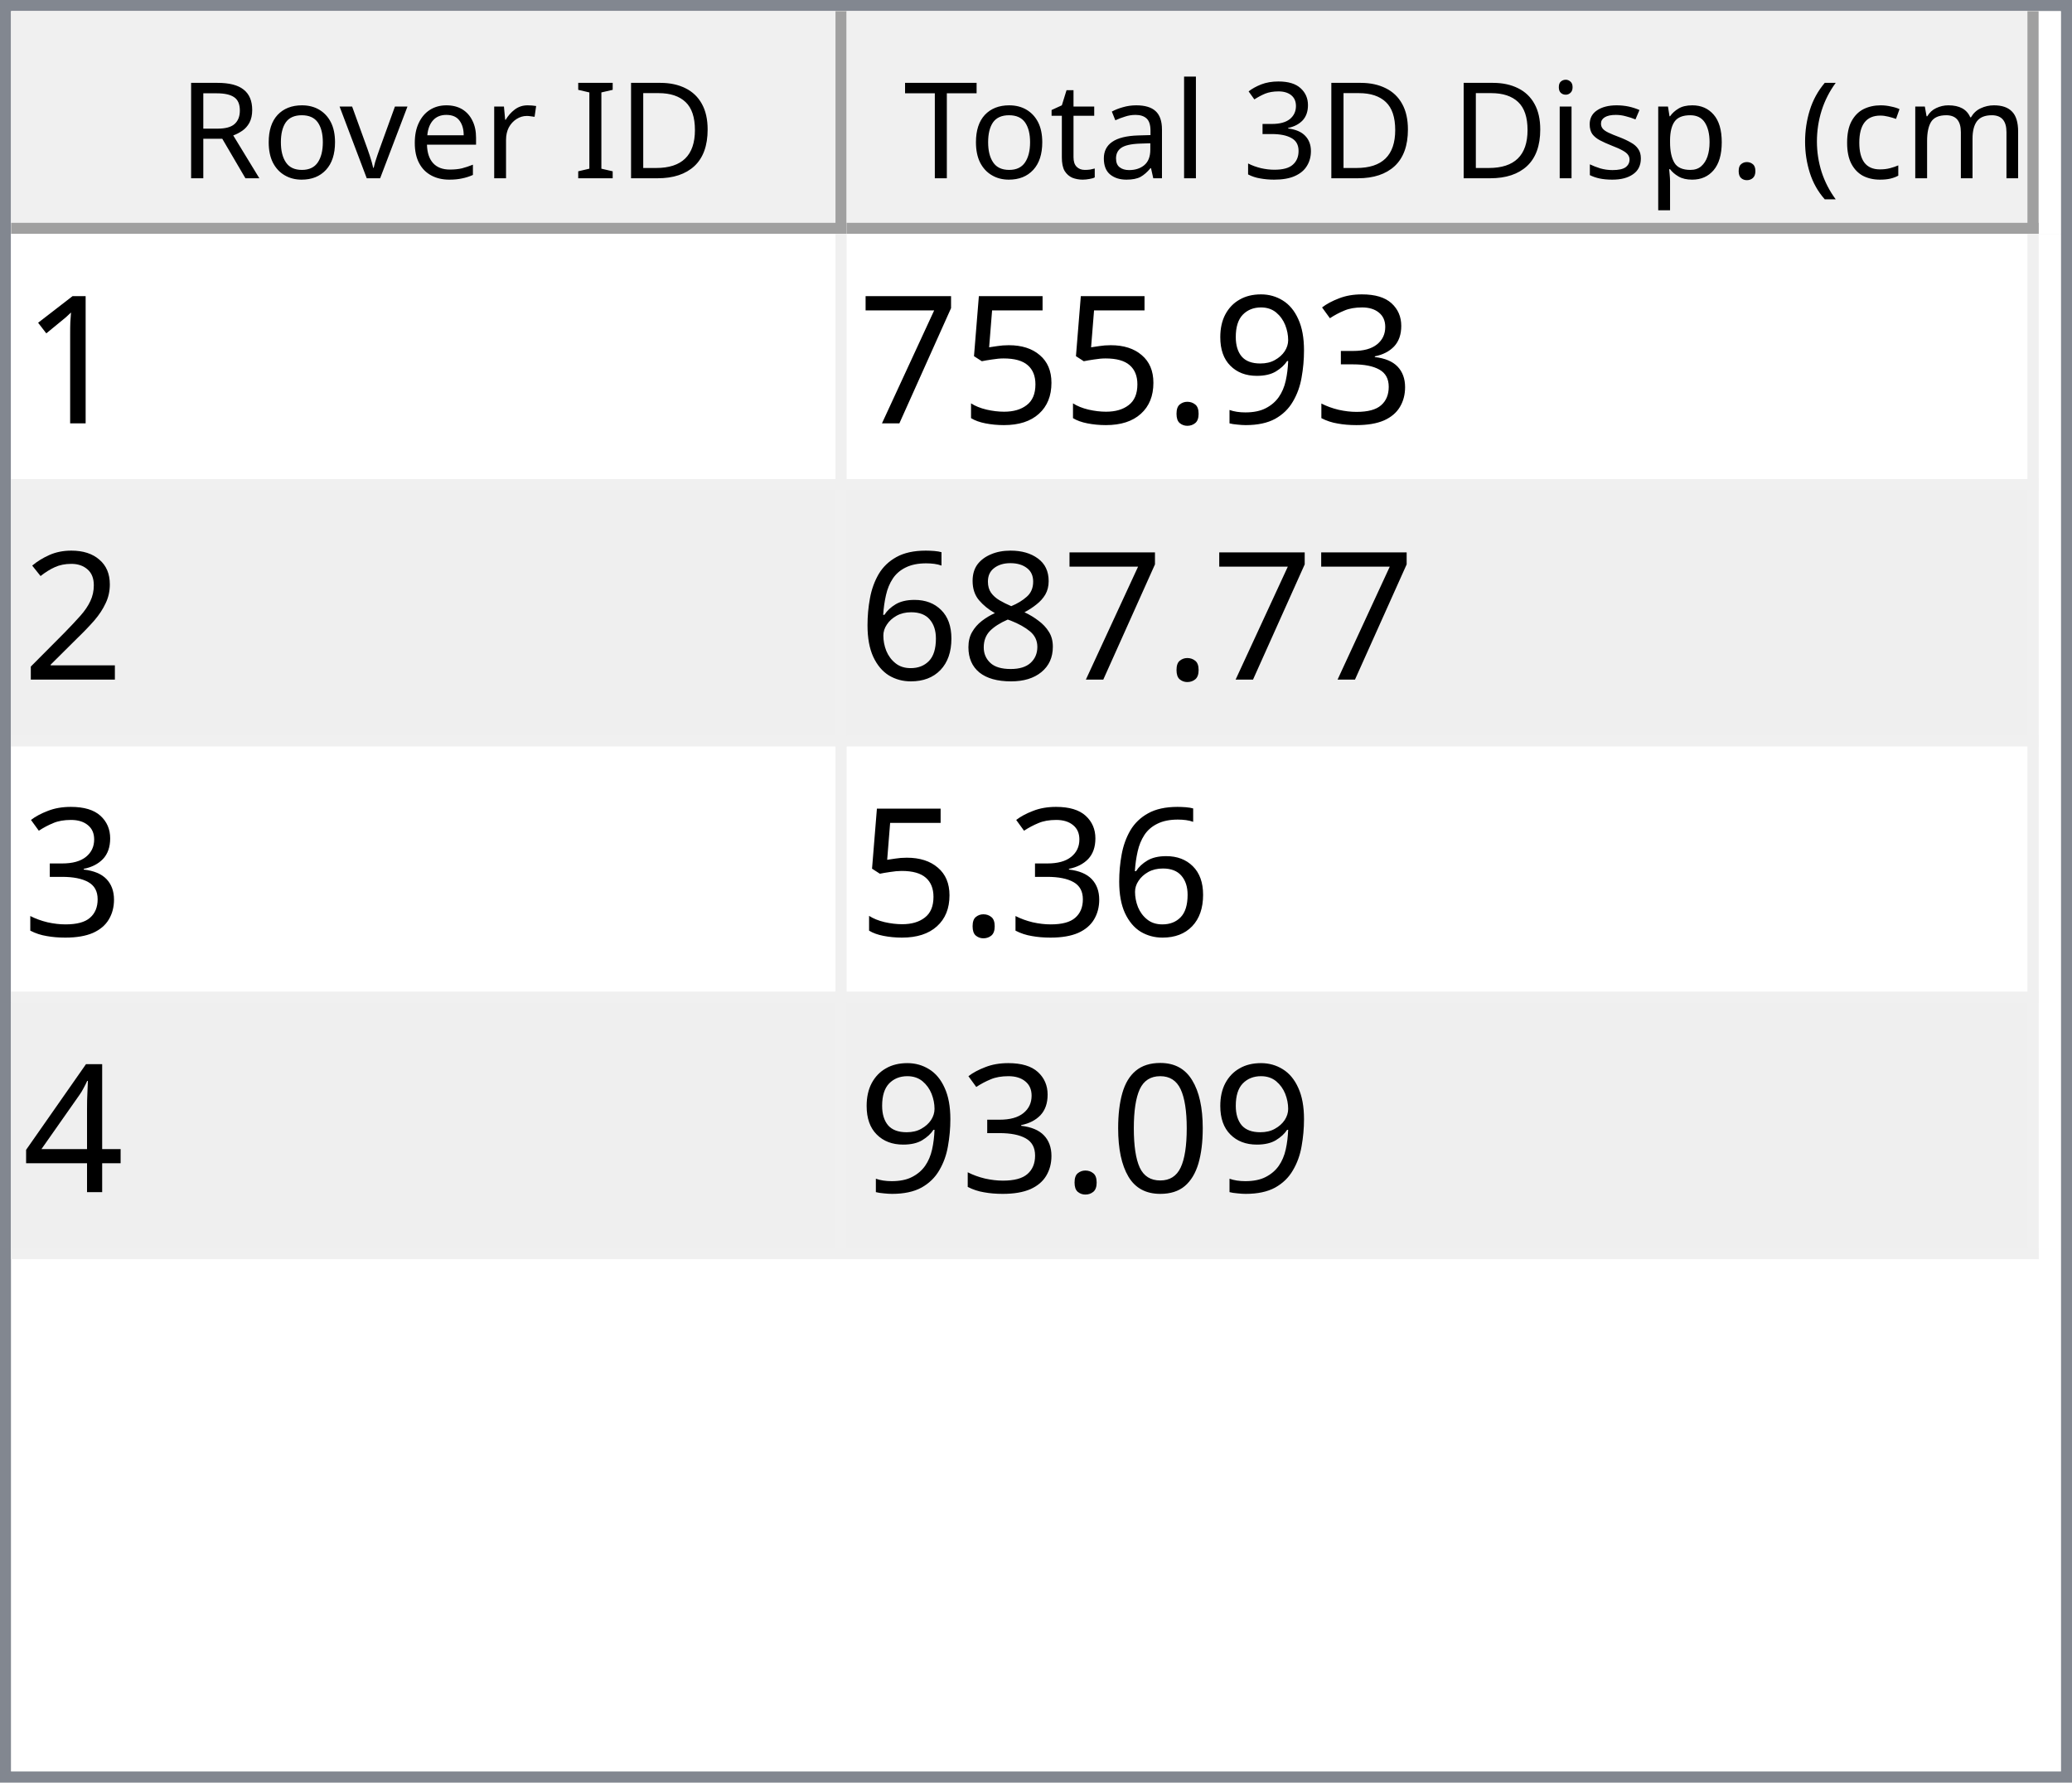
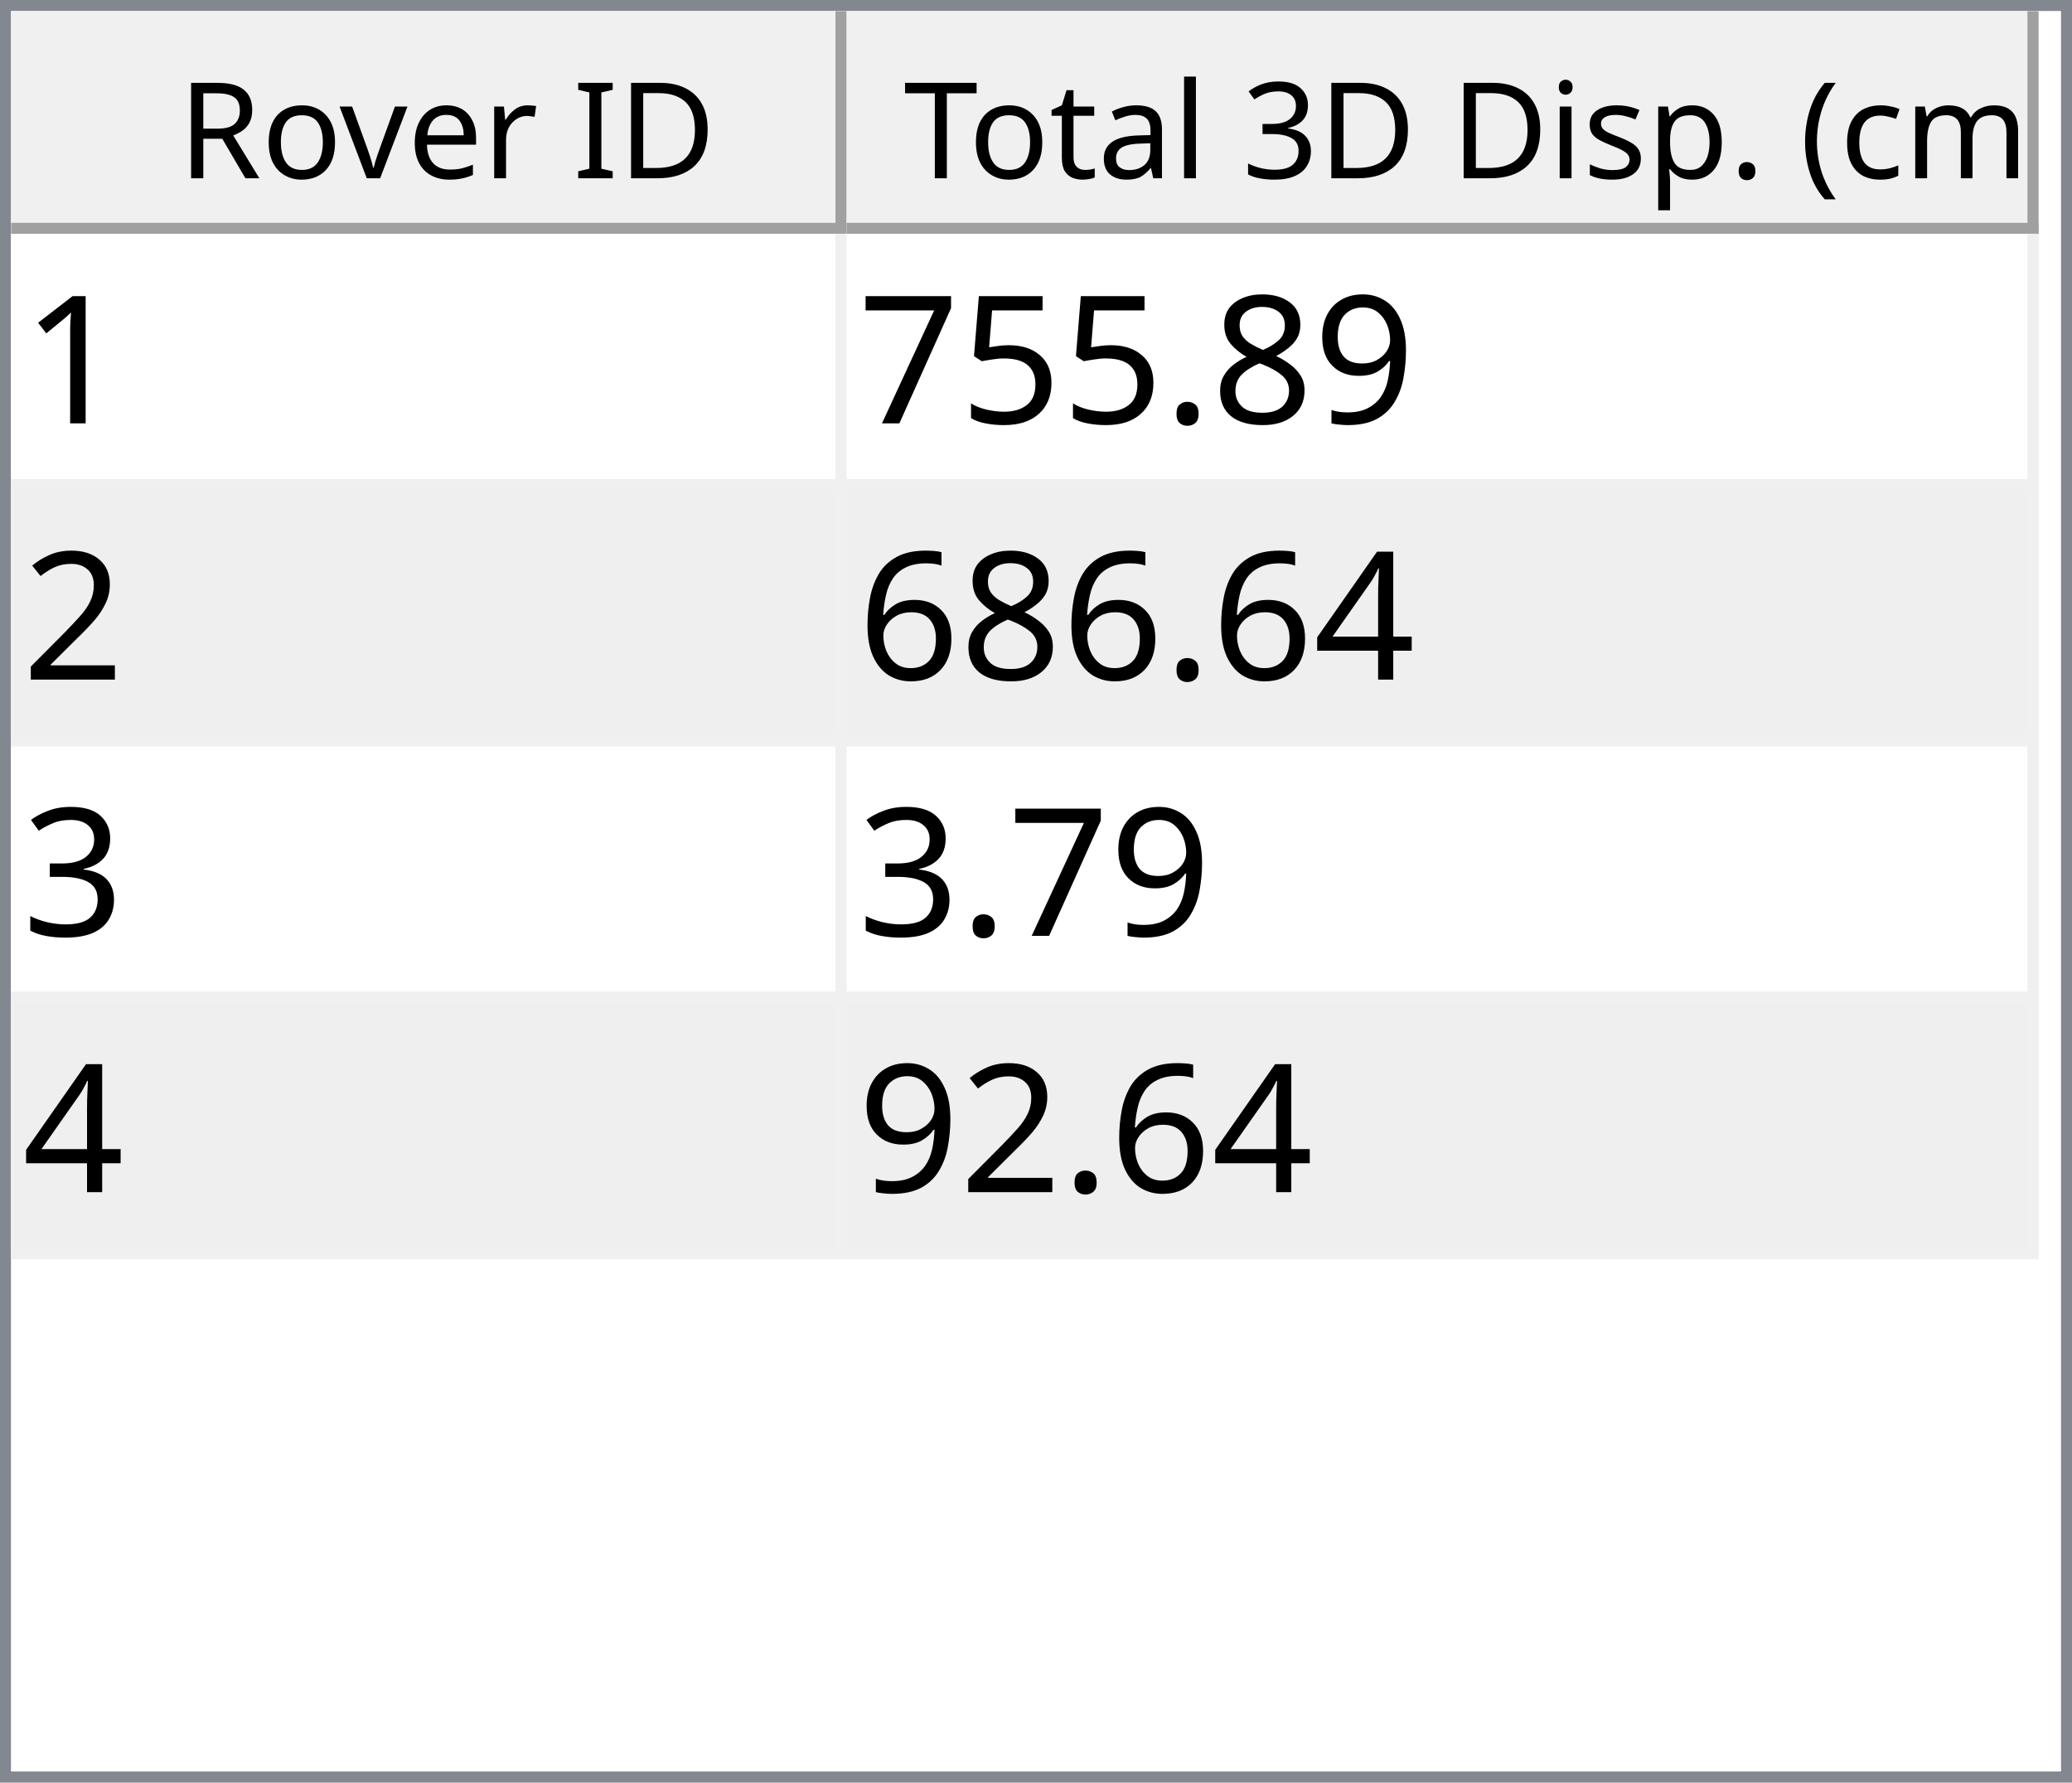
<svg xmlns="http://www.w3.org/2000/svg" style="fill-opacity:1; color-rendering:auto; color-interpolation:auto; text-rendering:auto; stroke:black; stroke-linecap:square; stroke-miterlimit:10; shape-rendering:auto; stroke-opacity:1; fill:black; stroke-dasharray:none; font-weight:normal; stroke-width:1; font-family:'Dialog'; font-style:normal; stroke-linejoin:miter; font-size:12px; stroke-dashoffset:0; image-rendering:auto;" width="186" height="160">
  <defs id="genericDefs" />
  <g>
    <defs id="defs1">
      <clipPath clipPathUnits="userSpaceOnUse" id="clipPath1">
        <path d="M0 0 L186 0 L186 160 L0 160 L0 0 Z" />
      </clipPath>
      <clipPath clipPathUnits="userSpaceOnUse" id="clipPath2">
        <path d="M0 0 L0 160 L186 160 L186 0 Z" />
      </clipPath>
      <clipPath clipPathUnits="userSpaceOnUse" id="clipPath3">
        <path d="M0 0 L0 20 L184 20 L184 0 Z" />
      </clipPath>
      <clipPath clipPathUnits="userSpaceOnUse" id="clipPath4">
        <path d="M0 0 L0 20 L75 20 L75 0 Z" />
      </clipPath>
      <clipPath clipPathUnits="userSpaceOnUse" id="clipPath5">
        <path d="M1 1 L1 19 L74 19 L74 1 Z" />
      </clipPath>
      <clipPath clipPathUnits="userSpaceOnUse" id="clipPath6">
        <path d="M0 0 L0 18 L73 18 L73 0 Z" />
      </clipPath>
      <clipPath clipPathUnits="userSpaceOnUse" id="clipPath7">
        <path d="M-0.5 -0.5 L-0.5 19.5 L74.5 19.5 L74.5 -0.5 Z" />
      </clipPath>
      <clipPath clipPathUnits="userSpaceOnUse" id="clipPath8">
        <path d="M0 0 L0 20 L107 20 L107 0 Z" />
      </clipPath>
      <clipPath clipPathUnits="userSpaceOnUse" id="clipPath9">
        <path d="M1 1 L1 19 L106 19 L106 1 Z" />
      </clipPath>
      <clipPath clipPathUnits="userSpaceOnUse" id="clipPath10">
        <path d="M0 0 L0 18 L105 18 L105 0 Z" />
      </clipPath>
      <clipPath clipPathUnits="userSpaceOnUse" id="clipPath11">
        <path d="M-0.5 -0.5 L-0.5 19.5 L106.5 19.5 L106.5 -0.5 Z" />
      </clipPath>
      <clipPath clipPathUnits="userSpaceOnUse" id="clipPath12">
        <path d="M0 0 L0 138 L184 138 L184 0 Z" />
      </clipPath>
      <clipPath clipPathUnits="userSpaceOnUse" id="clipPath13">
        <path d="M0 0 L0 92 L182 92 L182 0 Z" />
      </clipPath>
      <clipPath clipPathUnits="userSpaceOnUse" id="clipPath14">
        <path d="M-0.5 -0.5 L-0.5 91.5 L181.5 91.5 L181.5 -0.5 Z" />
      </clipPath>
      <clipPath clipPathUnits="userSpaceOnUse" id="clipPath15">
        <path d="M0 0 L0 22 L74 22 L74 0 Z" />
      </clipPath>
      <clipPath clipPathUnits="userSpaceOnUse" id="clipPath16">
        <path d="M0 0 L0 22 L106 22 L106 0 Z" />
      </clipPath>
      <font horiz-adv-x="64.551" id="font1">
        <font-face ascent="107.91" descent="25.098" units-per-em="100" style="font-style:normal; font-family:Segoe UI; font-weight:normal;" />
        <missing-glyph horiz-adv-x="64.551" d="M8.109 0 L8.109 68.266 L56.453 68.266 L56.453 0 L8.109 0 ZM15.328 7.234 L49.219 7.234 L49.219 61.031 L15.328 61.031 L15.328 7.234 Z" />
        <glyph unicode="D" horiz-adv-x="70.117" d="M9.188 0 L9.188 70.016 L28.516 70.016 Q65.531 70.016 65.531 35.891 Q65.531 19.672 55.25 9.836 Q44.969 0 27.734 0 L9.188 0 ZM17.391 62.594 L17.391 7.422 L27.828 7.422 Q41.609 7.422 49.273 14.797 Q56.938 22.172 56.938 35.688 Q56.938 62.594 28.328 62.594 L17.391 62.594 Z" />
        <glyph unicode="I" horiz-adv-x="26.611" d="M17.391 0 L9.188 0 L9.188 70.016 L17.391 70.016 L17.391 0 Z" />
        <glyph unicode=" " horiz-adv-x="27.393" d="" />
        <glyph unicode="r" horiz-adv-x="34.766" d="M34.188 41.891 Q32.078 43.5 28.125 43.5 Q23 43.5 19.555 38.672 Q16.109 33.844 16.109 25.484 L16.109 0 L8.109 0 L8.109 50 L16.109 50 L16.109 39.703 L16.312 39.703 Q18.016 44.969 21.531 47.922 Q25.047 50.875 29.391 50.875 Q32.516 50.875 34.188 50.203 L34.188 41.891 Z" />
        <glyph unicode="e" horiz-adv-x="52.295" d="M48.297 23 L12.984 23 Q13.188 14.656 17.484 10.109 Q21.781 5.562 29.297 5.562 Q37.75 5.562 44.828 11.141 L44.828 3.609 Q38.234 -1.172 27.391 -1.172 Q16.797 -1.172 10.742 5.641 Q4.688 12.453 4.688 24.812 Q4.688 36.469 11.305 43.82 Q17.922 51.172 27.734 51.172 Q37.547 51.172 42.922 44.828 Q48.297 38.484 48.297 27.203 L48.297 23 ZM40.094 29.781 Q40.047 36.719 36.75 40.578 Q33.453 44.438 27.594 44.438 Q21.922 44.438 17.969 40.383 Q14.016 36.328 13.094 29.781 L40.094 29.781 Z" />
        <glyph unicode="v" horiz-adv-x="47.9" d="M47.406 50 L27.484 0 L19.625 0 L0.688 50 L9.469 50 L22.172 13.672 Q23.578 9.672 23.922 6.688 L24.125 6.688 Q24.609 10.453 25.688 13.484 L38.969 50 L47.406 50 Z" />
        <glyph unicode="o" horiz-adv-x="58.594" d="M29 -1.172 Q17.922 -1.172 11.305 5.836 Q4.688 12.844 4.688 24.422 Q4.688 37.016 11.57 44.094 Q18.453 51.172 30.172 51.172 Q41.359 51.172 47.633 44.289 Q53.906 37.406 53.906 25.203 Q53.906 13.234 47.141 6.031 Q40.375 -1.172 29 -1.172 ZM29.594 44.438 Q21.875 44.438 17.383 39.188 Q12.891 33.938 12.891 24.703 Q12.891 15.828 17.43 10.695 Q21.969 5.562 29.594 5.562 Q37.359 5.562 41.531 10.594 Q45.703 15.625 45.703 24.906 Q45.703 34.281 41.531 39.359 Q37.359 44.438 29.594 44.438 Z" />
        <glyph unicode="R" horiz-adv-x="59.814" d="M59.375 0 L49.609 0 L37.891 19.625 Q36.281 22.359 34.766 24.289 Q33.25 26.219 31.664 27.438 Q30.078 28.656 28.25 29.219 Q26.422 29.781 24.125 29.781 L17.391 29.781 L17.391 0 L9.188 0 L9.188 70.016 L30.078 70.016 Q34.672 70.016 38.555 68.867 Q42.438 67.719 45.289 65.375 Q48.141 63.031 49.758 59.547 Q51.375 56.062 51.375 51.375 Q51.375 47.703 50.273 44.656 Q49.172 41.609 47.148 39.211 Q45.125 36.812 42.266 35.133 Q39.406 33.453 35.844 32.516 L35.844 32.328 Q37.594 31.547 38.891 30.547 Q40.188 29.547 41.359 28.18 Q42.531 26.812 43.68 25.078 Q44.828 23.344 46.234 21.047 L59.375 0 ZM17.391 62.594 L17.391 37.203 L28.516 37.203 Q31.594 37.203 34.203 38.133 Q36.812 39.062 38.719 40.797 Q40.625 42.531 41.703 45.047 Q42.781 47.562 42.781 50.688 Q42.781 56.297 39.141 59.445 Q35.5 62.594 28.609 62.594 L17.391 62.594 Z" />
        <glyph unicode=")" horiz-adv-x="30.176" d="M8.297 -15.922 L1.172 -15.922 Q16.406 2.344 16.406 26.812 Q16.406 51.469 1.078 70.016 L8.297 70.016 Q23.531 52.156 23.531 26.703 Q23.531 1.375 8.297 -15.922 Z" />
        <glyph unicode="m" horiz-adv-x="86.133" d="M79.109 0 L71.094 0 L71.094 28.719 Q71.094 37.016 68.531 40.727 Q65.969 44.438 59.906 44.438 Q54.781 44.438 51.195 39.75 Q47.609 35.062 47.609 28.516 L47.609 0 L39.594 0 L39.594 29.688 Q39.594 44.438 28.219 44.438 Q22.953 44.438 19.531 40.016 Q16.109 35.594 16.109 28.516 L16.109 0 L8.109 0 L8.109 50 L16.109 50 L16.109 42.094 L16.312 42.094 Q21.625 51.172 31.844 51.172 Q36.969 51.172 40.773 48.312 Q44.578 45.453 46 40.828 Q51.562 51.172 62.594 51.172 Q79.109 51.172 79.109 30.812 L79.109 0 Z" />
        <glyph unicode="c" horiz-adv-x="46.191" d="M42.188 2.297 Q36.422 -1.172 28.516 -1.172 Q17.828 -1.172 11.258 5.789 Q4.688 12.75 4.688 23.828 Q4.688 36.188 11.766 43.68 Q18.844 51.172 30.672 51.172 Q37.25 51.172 42.281 48.734 L42.281 40.531 Q36.719 44.438 30.375 44.438 Q22.703 44.438 17.797 38.945 Q12.891 33.453 12.891 24.516 Q12.891 15.719 17.508 10.641 Q22.125 5.562 29.891 5.562 Q36.422 5.562 42.188 9.906 L42.188 2.297 Z" />
        <glyph unicode="(" horiz-adv-x="30.176" d="M29.109 -15.922 L21.969 -15.922 Q6.844 1.375 6.844 26.703 Q6.844 52.156 21.969 70.016 L29.203 70.016 Q13.875 51.469 13.875 26.812 Q13.875 2.344 29.109 -15.922 Z" />
        <glyph unicode="." horiz-adv-x="21.68" d="M10.891 -1.078 Q8.641 -1.078 7.055 0.539 Q5.469 2.156 5.469 4.391 Q5.469 6.641 7.055 8.273 Q8.641 9.906 10.891 9.906 Q13.188 9.906 14.797 8.273 Q16.406 6.641 16.406 4.391 Q16.406 2.156 14.797 0.539 Q13.188 -1.078 10.891 -1.078 Z" />
        <glyph unicode="p" horiz-adv-x="58.789" d="M16.312 7.234 L16.109 7.234 L16.109 -23 L8.109 -23 L8.109 50 L16.109 50 L16.109 41.219 L16.312 41.219 Q22.219 51.172 33.594 51.172 Q43.266 51.172 48.688 44.461 Q54.109 37.75 54.109 26.469 Q54.109 13.922 48 6.375 Q41.891 -1.172 31.297 -1.172 Q21.578 -1.172 16.312 7.234 ZM16.109 27.391 L16.109 20.406 Q16.109 14.203 20.141 9.883 Q24.172 5.562 30.375 5.562 Q37.641 5.562 41.773 11.133 Q45.906 16.703 45.906 26.609 Q45.906 34.969 42.047 39.703 Q38.188 44.438 31.594 44.438 Q24.609 44.438 20.359 39.578 Q16.109 34.719 16.109 27.391 Z" />
        <glyph unicode="s" horiz-adv-x="42.432" d="M5.078 1.812 L5.078 10.406 Q11.625 5.562 19.484 5.562 Q30.031 5.562 30.031 12.594 Q30.031 14.594 29.125 15.992 Q28.219 17.391 26.68 18.461 Q25.141 19.531 23.07 20.383 Q21 21.234 18.609 22.172 Q15.281 23.484 12.766 24.828 Q10.25 26.172 8.57 27.859 Q6.891 29.547 6.031 31.695 Q5.172 33.844 5.172 36.719 Q5.172 40.234 6.789 42.945 Q8.406 45.656 11.086 47.484 Q13.766 49.312 17.211 50.242 Q20.656 51.172 24.312 51.172 Q30.812 51.172 35.938 48.922 L35.938 40.828 Q30.422 44.438 23.25 44.438 Q21 44.438 19.195 43.922 Q17.391 43.406 16.094 42.477 Q14.797 41.547 14.086 40.258 Q13.375 38.969 13.375 37.406 Q13.375 35.453 14.086 34.133 Q14.797 32.812 16.164 31.789 Q17.531 30.766 19.484 29.938 Q21.438 29.109 23.922 28.125 Q27.25 26.859 29.883 25.516 Q32.516 24.172 34.375 22.484 Q36.234 20.797 37.234 18.602 Q38.234 16.406 38.234 13.375 Q38.234 9.672 36.602 6.938 Q34.969 4.203 32.234 2.398 Q29.5 0.594 25.93 -0.289 Q22.359 -1.172 18.453 -1.172 Q10.75 -1.172 5.078 1.812 Z" />
        <glyph unicode="i" horiz-adv-x="24.219" d="M12.203 62.703 Q10.062 62.703 8.547 64.164 Q7.031 65.625 7.031 67.875 Q7.031 70.125 8.547 71.609 Q10.062 73.094 12.203 73.094 Q14.406 73.094 15.945 71.609 Q17.484 70.125 17.484 67.875 Q17.484 65.719 15.945 64.211 Q14.406 62.703 12.203 62.703 ZM16.109 0 L8.109 0 L8.109 50 L16.109 50 L16.109 0 Z" />
        <glyph unicode="3" horiz-adv-x="53.906" d="M46.531 19.828 Q46.531 15.094 44.75 11.211 Q42.969 7.328 39.719 4.57 Q36.469 1.812 31.93 0.297 Q27.391 -1.219 21.922 -1.219 Q11.922 -1.219 6 2.594 L6 11.188 Q13.094 5.609 22.219 5.609 Q25.875 5.609 28.828 6.539 Q31.781 7.469 33.906 9.227 Q36.031 10.984 37.18 13.477 Q38.328 15.969 38.328 19.094 Q38.328 32.812 18.797 32.812 L12.984 32.812 L12.984 39.594 L18.5 39.594 Q35.797 39.594 35.797 52.484 Q35.797 64.406 22.609 64.406 Q15.188 64.406 8.688 59.422 L8.688 67.188 Q15.375 71.188 24.609 71.188 Q29 71.188 32.57 69.969 Q36.141 68.75 38.68 66.555 Q41.219 64.359 42.609 61.281 Q44 58.203 44 54.5 Q44 40.672 30.031 36.719 L30.031 36.531 Q33.594 36.141 36.625 34.797 Q39.656 33.453 41.852 31.305 Q44.047 29.156 45.289 26.25 Q46.531 23.344 46.531 19.828 Z" />
        <glyph unicode="l" horiz-adv-x="24.219" d="M16.109 0 L8.109 0 L8.109 74.031 L16.109 74.031 L16.109 0 Z" />
        <glyph unicode="a" horiz-adv-x="50.879" d="M43.891 0 L35.891 0 L35.891 7.812 L35.688 7.812 Q30.469 -1.172 20.312 -1.172 Q12.844 -1.172 8.617 2.781 Q4.391 6.734 4.391 13.281 Q4.391 27.297 20.906 29.594 L35.891 31.688 Q35.891 44.438 25.594 44.438 Q16.547 44.438 9.281 38.281 L9.281 46.484 Q16.656 51.172 26.266 51.172 Q43.891 51.172 43.891 32.516 L43.891 0 ZM35.891 25.297 L23.828 23.641 Q18.266 22.859 15.43 20.875 Q12.594 18.891 12.594 13.875 Q12.594 10.203 15.211 7.883 Q17.828 5.562 22.172 5.562 Q28.125 5.562 32.008 9.742 Q35.891 13.922 35.891 20.312 L35.891 25.297 Z" />
        <glyph unicode="t" horiz-adv-x="33.887" d="M31.297 0.484 Q28.469 -1.078 23.828 -1.078 Q10.688 -1.078 10.688 13.578 L10.688 43.172 L2.094 43.172 L2.094 50 L10.688 50 L10.688 62.203 L18.703 64.797 L18.703 50 L31.297 50 L31.297 43.172 L18.703 43.172 L18.703 14.984 Q18.703 9.969 20.414 7.82 Q22.125 5.672 26.078 5.672 Q29.109 5.672 31.297 7.328 L31.297 0.484 Z" />
        <glyph unicode="T" horiz-adv-x="52.393" d="M50.594 62.594 L30.375 62.594 L30.375 0 L22.172 0 L22.172 62.594 L2 62.594 L2 70.016 L50.594 70.016 L50.594 62.594 Z" />
      </font>
      <font horiz-adv-x="75.0" id="font2">
        <font-face ascent="100.537" descent="21.973" units-per-em="100" style="font-style:normal; font-family:sans-serif; font-weight:normal;" />
        <missing-glyph horiz-adv-x="75.0" d="M12.5 0 L12.5 62.5 L62.5 62.5 L62.5 0 L12.5 0 ZM14.062 1.562 L60.938 1.562 L60.938 60.938 L14.062 60.938 L14.062 1.562 Z" />
        <glyph unicode="1" horiz-adv-x="55.615" d="M37.25 0 L28.469 0 L28.469 56 Q25.297 52.984 20.141 49.953 Q14.984 46.922 10.891 45.406 L10.891 53.906 Q18.266 57.375 23.781 62.305 Q29.297 67.234 31.594 71.875 L37.25 71.875 L37.25 0 Z" />
-         <glyph unicode="3" horiz-adv-x="55.615" d="M4.203 18.891 L12.984 20.062 Q14.5 12.594 18.141 9.297 Q21.781 6 27 6 Q33.203 6 37.477 10.297 Q41.75 14.594 41.75 20.953 Q41.75 27 37.797 30.93 Q33.844 34.859 27.734 34.859 Q25.25 34.859 21.531 33.891 L22.516 41.609 Q23.391 41.5 23.922 41.5 Q29.547 41.5 34.039 44.43 Q38.531 47.359 38.531 53.469 Q38.531 58.297 35.258 61.477 Q31.984 64.656 26.812 64.656 Q21.688 64.656 18.266 61.43 Q14.844 58.203 13.875 51.766 L5.078 53.328 Q6.688 62.156 12.398 67.016 Q18.109 71.875 26.609 71.875 Q32.469 71.875 37.398 69.359 Q42.328 66.844 44.945 62.5 Q47.562 58.156 47.562 53.266 Q47.562 48.641 45.07 44.828 Q42.578 41.016 37.703 38.766 Q44.047 37.312 47.562 32.695 Q51.078 28.078 51.078 21.141 Q51.078 11.766 44.242 5.25 Q37.406 -1.266 26.953 -1.266 Q17.531 -1.266 11.305 4.352 Q5.078 9.969 4.203 18.891 Z" />
        <glyph unicode="9" horiz-adv-x="55.615" d="M5.469 16.547 L13.922 17.328 Q14.984 11.375 18.016 8.688 Q21.047 6 25.781 6 Q29.828 6 32.883 7.859 Q35.938 9.719 37.891 12.82 Q39.844 15.922 41.164 21.195 Q42.484 26.469 42.484 31.938 Q42.484 32.516 42.438 33.688 Q39.797 29.5 35.234 26.883 Q30.672 24.266 25.344 24.266 Q16.453 24.266 10.305 30.711 Q4.156 37.156 4.156 47.703 Q4.156 58.594 10.578 65.234 Q17 71.875 26.656 71.875 Q33.641 71.875 39.43 68.117 Q45.219 64.359 48.219 57.398 Q51.219 50.438 51.219 37.25 Q51.219 23.531 48.242 15.406 Q45.266 7.281 39.383 3.031 Q33.5 -1.219 25.594 -1.219 Q17.188 -1.219 11.867 3.445 Q6.547 8.109 5.469 16.547 ZM41.453 48.141 Q41.453 55.719 37.43 60.156 Q33.406 64.594 27.734 64.594 Q21.875 64.594 17.531 59.812 Q13.188 55.031 13.188 47.406 Q13.188 40.578 17.312 36.305 Q21.438 32.031 27.484 32.031 Q33.594 32.031 37.523 36.305 Q41.453 40.578 41.453 48.141 Z" />
+         <glyph unicode="8" horiz-adv-x="55.615" d="M17.672 38.812 Q12.203 40.828 9.57 44.539 Q6.938 48.25 6.938 53.422 Q6.938 61.234 12.555 66.555 Q18.172 71.875 27.484 71.875 Q36.859 71.875 42.578 66.43 Q48.297 60.984 48.297 53.172 Q48.297 48.188 45.68 44.508 Q43.062 40.828 37.75 38.812 Q44.344 36.672 47.781 31.883 Q51.219 27.094 51.219 20.453 Q51.219 11.281 44.727 5.031 Q38.234 -1.219 27.641 -1.219 Q17.047 -1.219 10.547 5.055 Q4.047 11.328 4.047 20.703 Q4.047 27.688 7.594 32.398 Q11.141 37.109 17.672 38.812 ZM15.922 53.719 Q15.922 48.641 19.195 45.414 Q22.469 42.188 27.688 42.188 Q32.766 42.188 36.016 45.383 Q39.266 48.578 39.266 53.219 Q39.266 58.062 35.914 61.359 Q32.562 64.656 27.594 64.656 Q22.562 64.656 19.242 61.43 Q15.922 58.203 15.922 53.719 ZM13.094 20.656 Q13.094 16.891 14.875 13.375 Q16.656 9.859 20.172 7.93 Q23.688 6 27.734 6 Q34.031 6 38.133 10.055 Q42.234 14.109 42.234 20.359 Q42.234 26.703 38.016 30.859 Q33.797 35.016 27.438 35.016 Q21.234 35.016 17.164 30.914 Q13.094 26.812 13.094 20.656 Z" />
        <glyph unicode="." horiz-adv-x="27.783" d="M9.078 0 L9.078 10.016 L19.094 10.016 L19.094 0 L9.078 0 Z" />
        <glyph unicode="5" horiz-adv-x="55.615" d="M4.156 18.75 L13.375 19.531 Q14.406 12.797 18.141 9.398 Q21.875 6 27.156 6 Q33.5 6 37.891 10.789 Q42.281 15.578 42.281 23.484 Q42.281 31 38.062 35.352 Q33.844 39.703 27 39.703 Q22.75 39.703 19.336 37.773 Q15.922 35.844 13.969 32.766 L5.719 33.844 L12.641 70.609 L48.25 70.609 L48.25 62.203 L19.672 62.203 L15.828 42.969 Q22.266 47.469 29.344 47.469 Q38.719 47.469 45.164 40.969 Q51.609 34.469 51.609 24.266 Q51.609 14.547 45.953 7.469 Q39.062 -1.219 27.156 -1.219 Q17.391 -1.219 11.211 4.25 Q5.031 9.719 4.156 18.75 Z" />
        <glyph unicode="7" horiz-adv-x="55.615" d="M4.734 62.203 L4.734 70.656 L51.078 70.656 L51.078 63.812 Q44.234 56.547 37.523 44.484 Q30.812 32.422 27.156 19.672 Q24.516 10.688 23.781 0 L14.75 0 Q14.891 8.453 18.062 20.414 Q21.234 32.375 27.172 43.484 Q33.109 54.594 39.797 62.203 L4.734 62.203 Z" />
        <glyph unicode="2" horiz-adv-x="55.615" d="M50.344 8.453 L50.344 0 L3.031 0 Q2.938 3.172 4.047 6.109 Q5.859 10.938 9.836 15.625 Q13.812 20.312 21.344 26.469 Q33.016 36.031 37.117 41.625 Q41.219 47.219 41.219 52.203 Q41.219 57.422 37.477 61.008 Q33.734 64.594 27.734 64.594 Q21.391 64.594 17.578 60.789 Q13.766 56.984 13.719 50.25 L4.688 51.172 Q5.609 61.281 11.664 66.578 Q17.719 71.875 27.938 71.875 Q38.234 71.875 44.242 66.164 Q50.25 60.453 50.25 52 Q50.25 47.703 48.492 43.555 Q46.734 39.406 42.656 34.812 Q38.578 30.219 29.109 22.219 Q21.188 15.578 18.945 13.211 Q16.703 10.844 15.234 8.453 L50.344 8.453 Z" />
-         <glyph unicode="8" horiz-adv-x="55.615" d="M17.672 38.812 Q12.203 40.828 9.57 44.539 Q6.938 48.25 6.938 53.422 Q6.938 61.234 12.555 66.555 Q18.172 71.875 27.484 71.875 Q36.859 71.875 42.578 66.43 Q48.297 60.984 48.297 53.172 Q48.297 48.188 45.68 44.508 Q43.062 40.828 37.75 38.812 Q44.344 36.672 47.781 31.883 Q51.219 27.094 51.219 20.453 Q51.219 11.281 44.727 5.031 Q38.234 -1.219 27.641 -1.219 Q17.047 -1.219 10.547 5.055 Q4.047 11.328 4.047 20.703 Q4.047 27.688 7.594 32.398 Q11.141 37.109 17.672 38.812 ZM15.922 53.719 Q15.922 48.641 19.195 45.414 Q22.469 42.188 27.688 42.188 Q32.766 42.188 36.016 45.383 Q39.266 48.578 39.266 53.219 Q39.266 58.062 35.914 61.359 Q32.562 64.656 27.594 64.656 Q22.562 64.656 19.242 61.43 Q15.922 58.203 15.922 53.719 ZM13.094 20.656 Q13.094 16.891 14.875 13.375 Q16.656 9.859 20.172 7.93 Q23.688 6 27.734 6 Q34.031 6 38.133 10.055 Q42.234 14.109 42.234 20.359 Q42.234 26.703 38.016 30.859 Q33.797 35.016 27.438 35.016 Q21.234 35.016 17.164 30.914 Q13.094 26.812 13.094 20.656 Z" />
+         <glyph unicode="4" horiz-adv-x="55.615" d="M32.328 0 L32.328 17.141 L1.266 17.141 L1.266 25.203 L33.938 71.578 L41.109 71.578 L41.109 25.203 L50.781 25.203 L50.781 17.141 L41.109 17.141 L41.109 0 L32.328 0 ZM32.328 25.203 L32.328 57.469 L9.906 25.203 L32.328 25.203 Z" />
        <glyph unicode="6" horiz-adv-x="55.615" d="M49.75 54.047 L41.016 53.375 Q39.844 58.547 37.703 60.891 Q34.125 64.656 28.906 64.656 Q24.703 64.656 21.531 62.312 Q17.391 59.281 14.992 53.469 Q12.594 47.656 12.5 36.922 Q15.672 41.75 20.266 44.094 Q24.859 46.438 29.891 46.438 Q38.672 46.438 44.852 39.969 Q51.031 33.5 51.031 23.25 Q51.031 16.5 48.125 10.719 Q45.219 4.938 40.141 1.859 Q35.062 -1.219 28.609 -1.219 Q17.625 -1.219 10.695 6.859 Q3.766 14.938 3.766 33.5 Q3.766 54.25 11.422 63.672 Q18.109 71.875 29.438 71.875 Q37.891 71.875 43.289 67.141 Q48.688 62.406 49.75 54.047 ZM13.875 23.188 Q13.875 18.656 15.797 14.508 Q17.719 10.359 21.188 8.18 Q24.656 6 28.469 6 Q34.031 6 38.039 10.492 Q42.047 14.984 42.047 22.703 Q42.047 30.125 38.086 34.398 Q34.125 38.672 28.125 38.672 Q22.172 38.672 18.023 34.398 Q13.875 30.125 13.875 23.188 Z" />
-         <glyph unicode="4" horiz-adv-x="55.615" d="M32.328 0 L32.328 17.141 L1.266 17.141 L1.266 25.203 L33.938 71.578 L41.109 71.578 L41.109 25.203 L50.781 25.203 L50.781 17.141 L41.109 17.141 L41.109 0 L32.328 0 ZM32.328 25.203 L32.328 57.469 L9.906 25.203 L32.328 25.203 Z" />
-         <glyph unicode="0" horiz-adv-x="55.615" d="M4.156 35.297 Q4.156 48 6.766 55.742 Q9.375 63.484 14.523 67.68 Q19.672 71.875 27.484 71.875 Q33.25 71.875 37.594 69.555 Q41.938 67.234 44.773 62.867 Q47.609 58.5 49.219 52.227 Q50.828 45.953 50.828 35.297 Q50.828 22.703 48.242 14.969 Q45.656 7.234 40.508 3.008 Q35.359 -1.219 27.484 -1.219 Q17.141 -1.219 11.234 6.203 Q4.156 15.141 4.156 35.297 ZM13.188 35.297 Q13.188 17.672 17.312 11.836 Q21.438 6 27.484 6 Q33.547 6 37.672 11.859 Q41.797 17.719 41.797 35.297 Q41.797 52.984 37.672 58.789 Q33.547 64.594 27.391 64.594 Q21.344 64.594 17.719 59.469 Q13.188 52.938 13.188 35.297 Z" />
+         <glyph unicode="3" horiz-adv-x="55.615" d="M4.203 18.891 L12.984 20.062 Q14.5 12.594 18.141 9.297 Q21.781 6 27 6 Q33.203 6 37.477 10.297 Q41.75 14.594 41.75 20.953 Q41.75 27 37.797 30.93 Q33.844 34.859 27.734 34.859 Q25.25 34.859 21.531 33.891 L22.516 41.609 Q23.391 41.5 23.922 41.5 Q29.547 41.5 34.039 44.43 Q38.531 47.359 38.531 53.469 Q38.531 58.297 35.258 61.477 Q31.984 64.656 26.812 64.656 Q21.688 64.656 18.266 61.43 Q14.844 58.203 13.875 51.766 L5.078 53.328 Q6.688 62.156 12.398 67.016 Q18.109 71.875 26.609 71.875 Q32.469 71.875 37.398 69.359 Q42.328 66.844 44.945 62.5 Q47.562 58.156 47.562 53.266 Q47.562 48.641 45.07 44.828 Q42.578 41.016 37.703 38.766 Q44.047 37.312 47.562 32.695 Q51.078 28.078 51.078 21.141 Q51.078 11.766 44.242 5.25 Q37.406 -1.266 26.953 -1.266 Q17.531 -1.266 11.305 4.352 Q5.078 9.969 4.203 18.891 Z" />
      </font>
    </defs>
    <g style="fill:white; stroke:white;">
      <rect x="0" y="0" width="186" style="clip-path:url(#clipPath1); stroke:none;" height="160" />
    </g>
    <g style="fill:white; text-rendering:optimizeSpeed; color-rendering:optimizeSpeed; image-rendering:optimizeSpeed; shape-rendering:crispEdges; stroke:white; color-interpolation:sRGB;">
      <rect x="0" width="186" height="160" y="0" style="stroke:none;" />
      <path style="stroke:none;" d="M0 160 L186 160 L186 0 L0 0 Z" />
    </g>
    <g style="fill:rgb(240,240,240); font-family:'Segoe UI'; stroke:rgb(240,240,240);">
      <rect x="0" y="0" width="186" style="clip-path:url(#clipPath2); stroke:none;" height="160" />
    </g>
    <g style="fill:rgb(130,135,144); font-family:'Segoe UI'; stroke:rgb(130,135,144);">
      <path d="M0 0 L186 0 L186 160 L0 160 L0 0 ZM1 1 L185 1 L185 159 L1 159 L1 1 Z" style="fill-rule:evenodd; clip-path:url(#clipPath2); stroke:none;" />
    </g>
    <g style="fill:white; font-family:'Segoe UI'; stroke:white;" transform="translate(1,1)">
      <rect x="0" y="0" width="184" style="clip-path:url(#clipPath3); stroke:none;" height="20" />
    </g>
    <g style="fill:rgb(240,240,240); font-family:'Segoe UI'; stroke:rgb(240,240,240);" transform="translate(1,1)">
      <rect x="0" y="0" width="75" style="clip-path:url(#clipPath4); stroke:none;" height="20" />
    </g>
    <g style="font-family:'Segoe UI';" transform="translate(2,2)">
      <text x="14" xml:space="preserve" y="14" style="clip-path:url(#clipPath6); stroke:none;">Rover ID</text>
    </g>
    <g style="fill:rgb(160,160,160); font-family:'Segoe UI'; stroke:rgb(160,160,160); stroke-linejoin:bevel;" transform="translate(1.5,1.5)">
      <line x1="74" x2="74" y1="0" style="fill:none; clip-path:url(#clipPath7);" y2="19" />
    </g>
    <g style="fill:rgb(160,160,160); font-family:'Segoe UI'; stroke:rgb(160,160,160); stroke-linejoin:bevel;" transform="matrix(1,0,0,1,1,1) translate(0.5,0.5)">
      <line x1="0" x2="74" y1="19" style="fill:none; clip-path:url(#clipPath7);" y2="19" />
    </g>
    <g style="fill:rgb(240,240,240); font-family:'Segoe UI'; stroke:rgb(240,240,240);" transform="translate(76,1)">
      <rect x="0" y="0" width="107" style="clip-path:url(#clipPath8); stroke:none;" height="20" />
    </g>
    <g style="font-family:'Segoe UI';" transform="translate(77,2)">
      <text x="1" xml:space="preserve" y="14" style="clip-path:url(#clipPath10); stroke:none;"> Total 3D Disp. (cm)</text>
    </g>
    <g style="fill:rgb(160,160,160); font-family:'Segoe UI'; stroke:rgb(160,160,160); stroke-linejoin:bevel;" transform="translate(76.5,1.5)">
      <line x1="106" x2="106" y1="0" style="fill:none; clip-path:url(#clipPath11);" y2="19" />
    </g>
    <g style="fill:rgb(160,160,160); font-family:'Segoe UI'; stroke:rgb(160,160,160); stroke-linejoin:bevel;" transform="matrix(1,0,0,1,76,1) translate(0.5,0.5)">
      <line x1="0" x2="106" y1="19" style="fill:none; clip-path:url(#clipPath11);" y2="19" />
    </g>
    <g style="fill:white; font-family:'Segoe UI'; stroke:white;" transform="translate(1,21)">
      <rect x="0" y="0" width="184" style="clip-path:url(#clipPath12); stroke:none;" height="138" />
    </g>
    <g style="fill:rgb(240,240,240); font-size:16px; font-family:sans-serif; stroke:rgb(240,240,240);" transform="translate(1,21)">
      <rect x="0" y="0" width="182" style="clip-path:url(#clipPath13); stroke:none;" height="92" />
      <line transform="translate(0.5,0.5)" x1="0" x2="181" y1="22" style="clip-path:url(#clipPath14); fill:none; stroke-linejoin:bevel;" y2="22" />
    </g>
    <g transform="matrix(1,0,0,1,1,21) translate(0.5,0.5)" style="fill:rgb(240,240,240); font-size:16px; font-family:sans-serif; stroke:rgb(240,240,240); stroke-linejoin:bevel;">
      <line x1="0" x2="181" y1="45" style="fill:none; clip-path:url(#clipPath14);" y2="45" />
    </g>
    <g transform="matrix(1,0,0,1,1,21) translate(0.5,0.5)" style="fill:rgb(240,240,240); font-size:16px; font-family:sans-serif; stroke:rgb(240,240,240); stroke-linejoin:bevel;">
      <line x1="0" x2="181" y1="68" style="fill:none; clip-path:url(#clipPath14);" y2="68" />
    </g>
    <g transform="matrix(1,0,0,1,1,21) translate(0.5,0.5)" style="fill:rgb(240,240,240); font-size:16px; font-family:sans-serif; stroke:rgb(240,240,240); stroke-linejoin:bevel;">
      <line x1="0" x2="181" y1="91" style="fill:none; clip-path:url(#clipPath14);" y2="91" />
    </g>
    <g transform="matrix(1,0,0,1,1,21) translate(0.5,0.5)" style="fill:rgb(240,240,240); font-size:16px; font-family:sans-serif; stroke:rgb(240,240,240); stroke-linejoin:bevel;">
      <line x1="74" x2="74" y1="0" style="fill:none; clip-path:url(#clipPath14);" y2="91" />
    </g>
    <g transform="matrix(1,0,0,1,1,21) translate(0.5,0.5)" style="fill:rgb(240,240,240); font-size:16px; font-family:sans-serif; stroke:rgb(240,240,240); stroke-linejoin:bevel;">
      <line x1="181" x2="181" y1="0" style="fill:none; clip-path:url(#clipPath14);" y2="91" />
    </g>
    <g style="fill:white; font-size:16px; font-family:sans-serif; stroke:white;" transform="matrix(1,0,0,1,1,21)">
      <rect x="0" y="0" width="74" style="clip-path:url(#clipPath15); stroke:none;" height="22" />
      <text x="1" y="17" style="fill:black; clip-path:url(#clipPath15); stroke:none;" xml:space="preserve">1</text>
    </g>
    <g style="fill:white; font-size:16px; font-family:sans-serif; stroke:white;" transform="matrix(1,0,0,1,1,21) translate(75,0)">
      <rect x="0" y="0" width="106" style="clip-path:url(#clipPath16); stroke:none;" height="22" />
-       <text x="1" y="17" style="fill:black; clip-path:url(#clipPath16); stroke:none;" xml:space="preserve">755.93</text>
+       <text x="1" y="17" style="fill:black; clip-path:url(#clipPath16); stroke:none;" xml:space="preserve">755.89</text>
    </g>
    <g style="fill:rgb(239,239,239); font-size:16px; font-family:sans-serif; stroke:rgb(239,239,239);" transform="matrix(1,0,0,1,1,21) translate(0,23)">
      <rect x="0" y="0" width="74" style="clip-path:url(#clipPath15); stroke:none;" height="22" />
      <text x="1" y="17" style="fill:black; clip-path:url(#clipPath15); stroke:none;" xml:space="preserve">2</text>
    </g>
    <g style="fill:rgb(239,239,239); font-size:16px; font-family:sans-serif; stroke:rgb(239,239,239);" transform="matrix(1,0,0,1,1,21) translate(75,23)">
      <rect x="0" y="0" width="106" style="clip-path:url(#clipPath16); stroke:none;" height="22" />
-       <text x="1" y="17" style="fill:black; clip-path:url(#clipPath16); stroke:none;" xml:space="preserve">687.77</text>
+       <text x="1" y="17" style="fill:black; clip-path:url(#clipPath16); stroke:none;" xml:space="preserve">686.64</text>
    </g>
    <g style="fill:white; font-size:16px; font-family:sans-serif; stroke:white;" transform="matrix(1,0,0,1,1,21) translate(0,46)">
      <rect x="0" y="0" width="74" style="clip-path:url(#clipPath15); stroke:none;" height="22" />
      <text x="1" y="17" style="fill:black; clip-path:url(#clipPath15); stroke:none;" xml:space="preserve">3</text>
    </g>
    <g style="fill:white; font-size:16px; font-family:sans-serif; stroke:white;" transform="matrix(1,0,0,1,1,21) translate(75,46)">
      <rect x="0" y="0" width="106" style="clip-path:url(#clipPath16); stroke:none;" height="22" />
-       <text x="1" y="17" style="fill:black; clip-path:url(#clipPath16); stroke:none;" xml:space="preserve">5.36</text>
+       <text x="1" y="17" style="fill:black; clip-path:url(#clipPath16); stroke:none;" xml:space="preserve">3.79</text>
    </g>
    <g style="fill:rgb(239,239,239); font-size:16px; font-family:sans-serif; stroke:rgb(239,239,239);" transform="matrix(1,0,0,1,1,21) translate(0,69)">
      <rect x="0" y="0" width="74" style="clip-path:url(#clipPath15); stroke:none;" height="22" />
      <text x="1" y="17" style="fill:black; clip-path:url(#clipPath15); stroke:none;" xml:space="preserve">4</text>
    </g>
    <g style="fill:rgb(239,239,239); font-size:16px; font-family:sans-serif; stroke:rgb(239,239,239);" transform="matrix(1,0,0,1,1,21) translate(75,69)">
      <rect x="0" y="0" width="106" style="clip-path:url(#clipPath16); stroke:none;" height="22" />
-       <text x="1" y="17" style="fill:black; clip-path:url(#clipPath16); stroke:none;" xml:space="preserve">93.09</text>
+       <text x="1" y="17" style="fill:black; clip-path:url(#clipPath16); stroke:none;" xml:space="preserve">92.64</text>
    </g>
  </g>
</svg>
